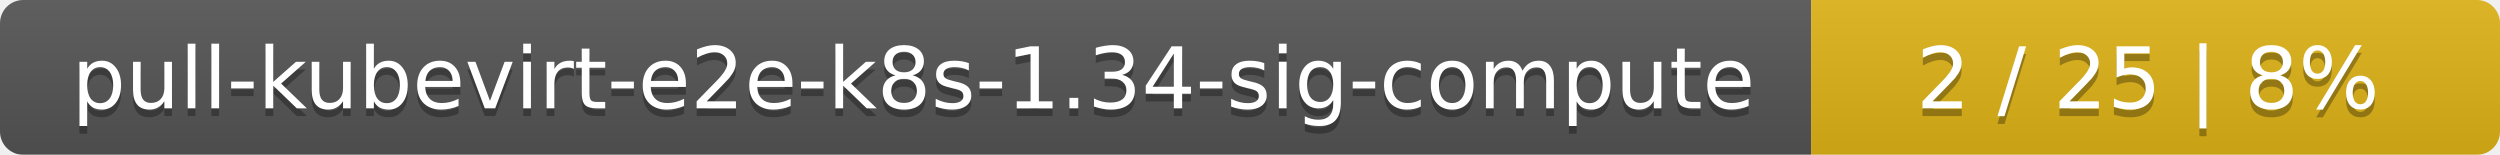
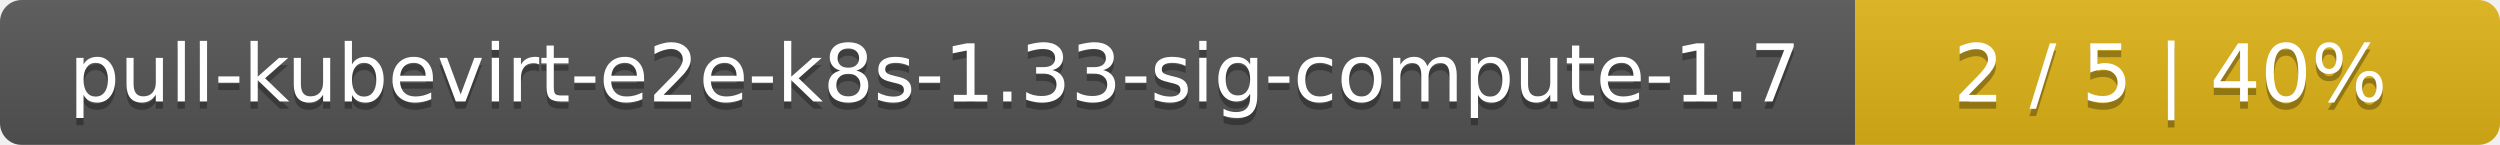
- <svg xmlns="http://www.w3.org/2000/svg" width="323" height="20">
+ <svg xmlns="http://www.w3.org/2000/svg" width="345" height="20">
  <linearGradient id="smooth" x2="0" y2="100%">
    <stop offset="0" stop-color="#bbb" stop-opacity=".1" />
    <stop offset="1" stop-opacity=".1" />
  </linearGradient>
  <mask id="round">
-     <rect width="323" height="20" rx="3" fill="#fff" />
+     <rect width="345" height="20" rx="3" fill="#fff" />
  </mask>
  <g mask="url(#round)">
-     <rect width="234" height="20" fill="#555" />
-     <rect x="234" width="89" height="20" fill="#dfb317" />
-     <rect width="323" height="20" fill="url(#smooth)" />
+     <rect width="256" height="20" fill="#555" />
+     <rect x="256" width="89" height="20" fill="#dfb317" />
+     <rect width="345" height="20" fill="url(#smooth)" />
  </g>
  <g fill="#fff" text-anchor="middle" font-family="DejaVu Sans,Verdana,Geneva,sans-serif" font-size="11">
-     <text x="118" y="15" fill="#010101" fill-opacity=".3">pull-kubevirt-e2e-k8s-1.34-sig-compute</text>
-     <text x="118" y="14">pull-kubevirt-e2e-k8s-1.34-sig-compute</text>
-     <text x="277.5" y="15" fill="#010101" fill-opacity=".3">2 / 25    |    8%</text>
-     <text x="277.5" y="14">2 / 25    |    8%</text>
+     <text x="129" y="15" fill="#010101" fill-opacity=".3">pull-kubevirt-e2e-k8s-1.33-sig-compute-1.7</text>
+     <text x="129" y="14">pull-kubevirt-e2e-k8s-1.33-sig-compute-1.7</text>
+     <text x="299.5" y="15" fill="#010101" fill-opacity=".3">2 / 5    |    40%</text>
+     <text x="299.5" y="14">2 / 5    |    40%</text>
  </g>
</svg>
